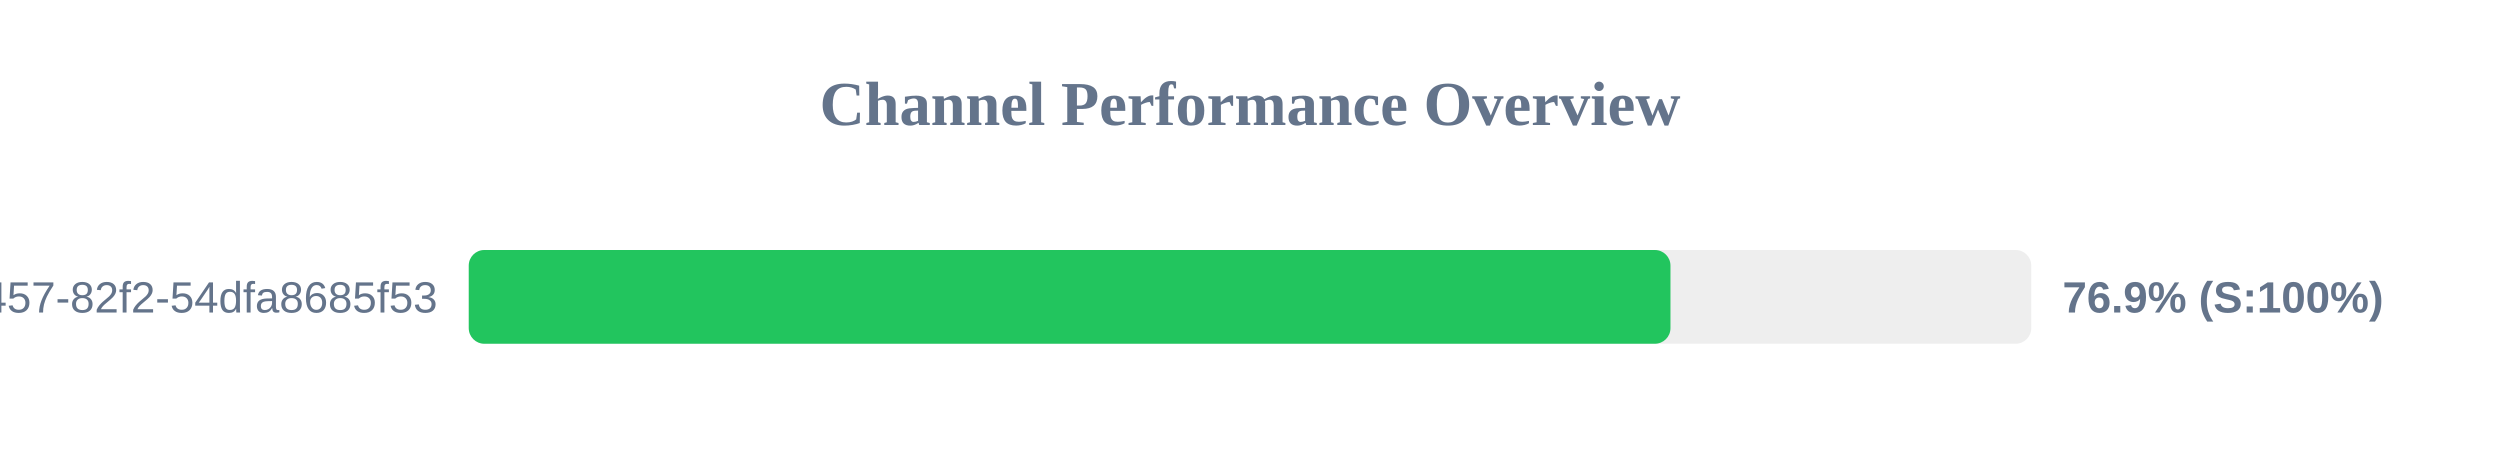
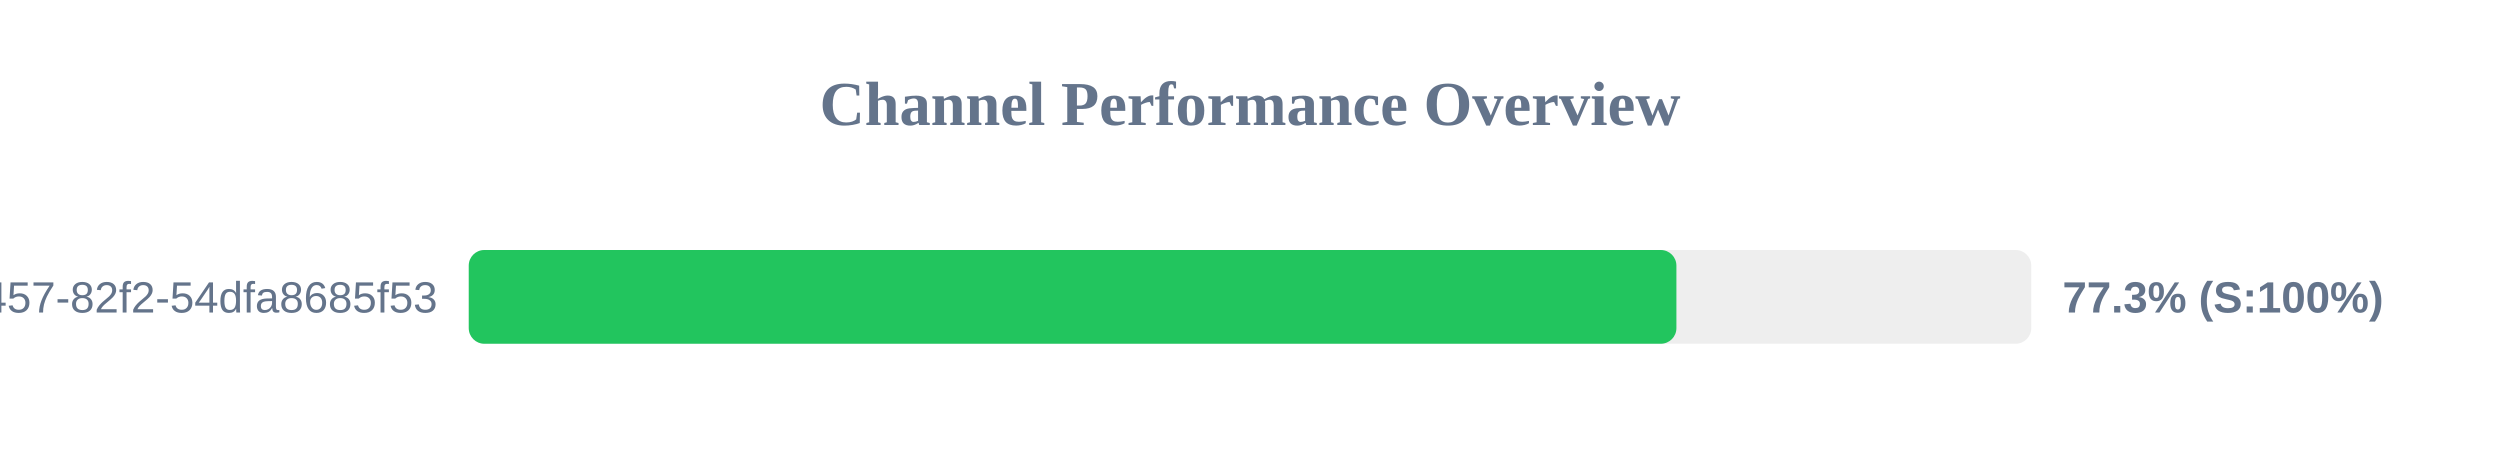
<svg xmlns="http://www.w3.org/2000/svg" width="800" height="150" version="1.1">
  <style>
        .row { font: 14px Arial; fill: #64748b; }
        .score { font: bold 14px Arial; fill: #64748b; }
    </style>
  <text x="400" y="40" text-anchor="middle" font-size="20px" font-weight="bold" fill="#64748b">Channel Performance Overview</text>
  <rect x="150" y="80" width="500" height="30" fill="#eee" rx="5" />
-   <rect x="150" y="80" width="384.55" height="30" fill="#22c55e" rx="5" />
+   <rect x="150" y="80" width="386.45" height="30" fill="#22c55e" rx="5" />
  <text x="140" y="100" text-anchor="end" class="row">?uuid=413c8b50-96bf-4457-82f2-54dfa8685f53</text>
-   <text x="660" y="100" text-anchor="start" class="score">76.9% (S:100%)</text>
+   <text x="660" y="100" text-anchor="start" class="score">77.3% (S:100%)</text>
</svg>
